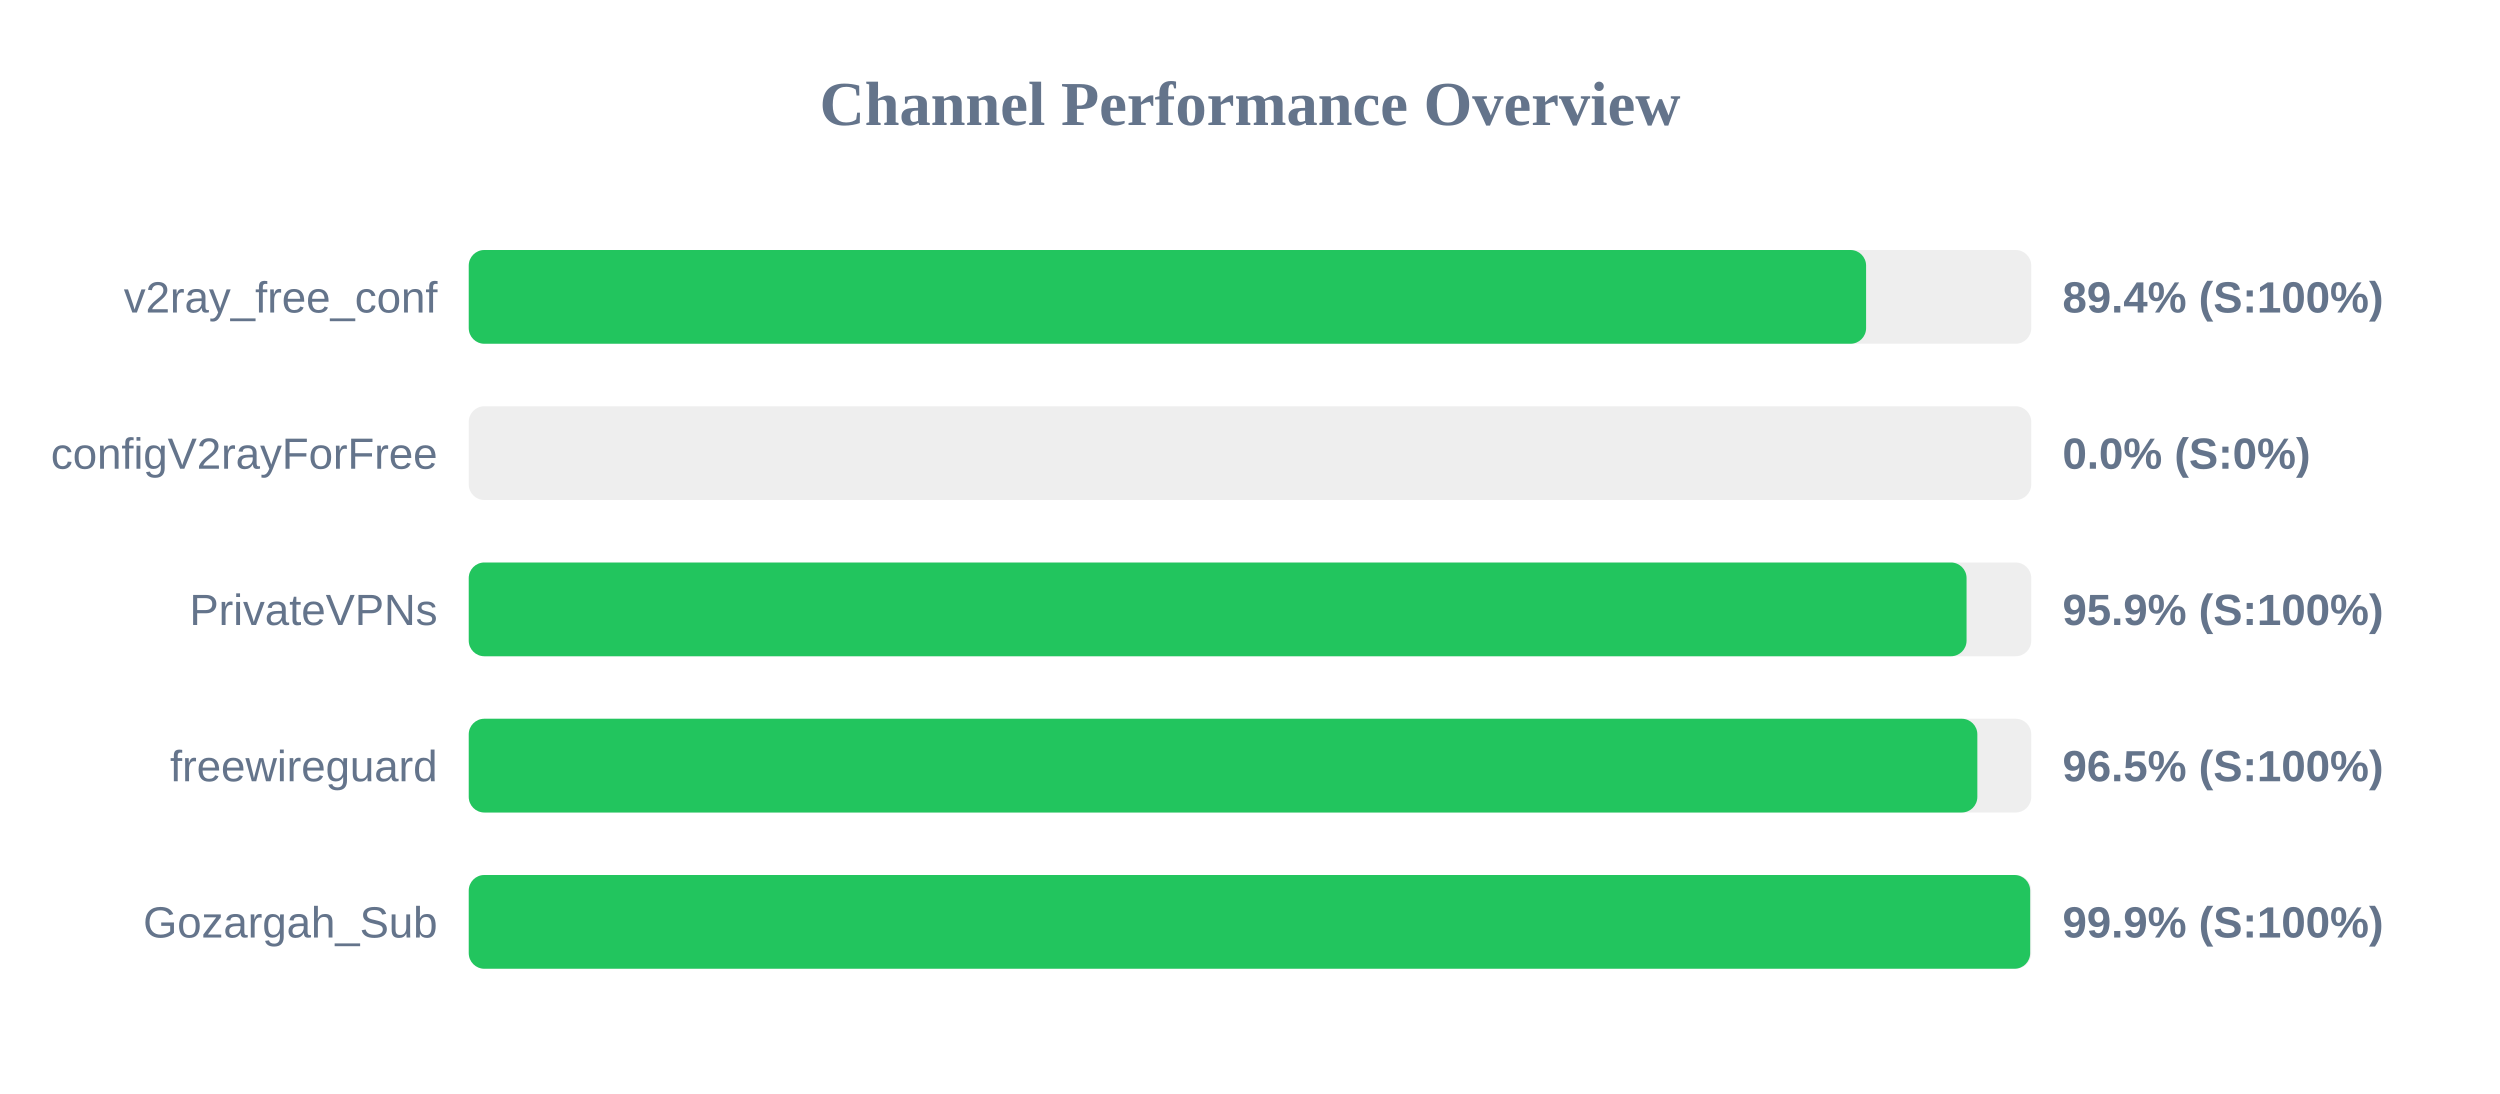
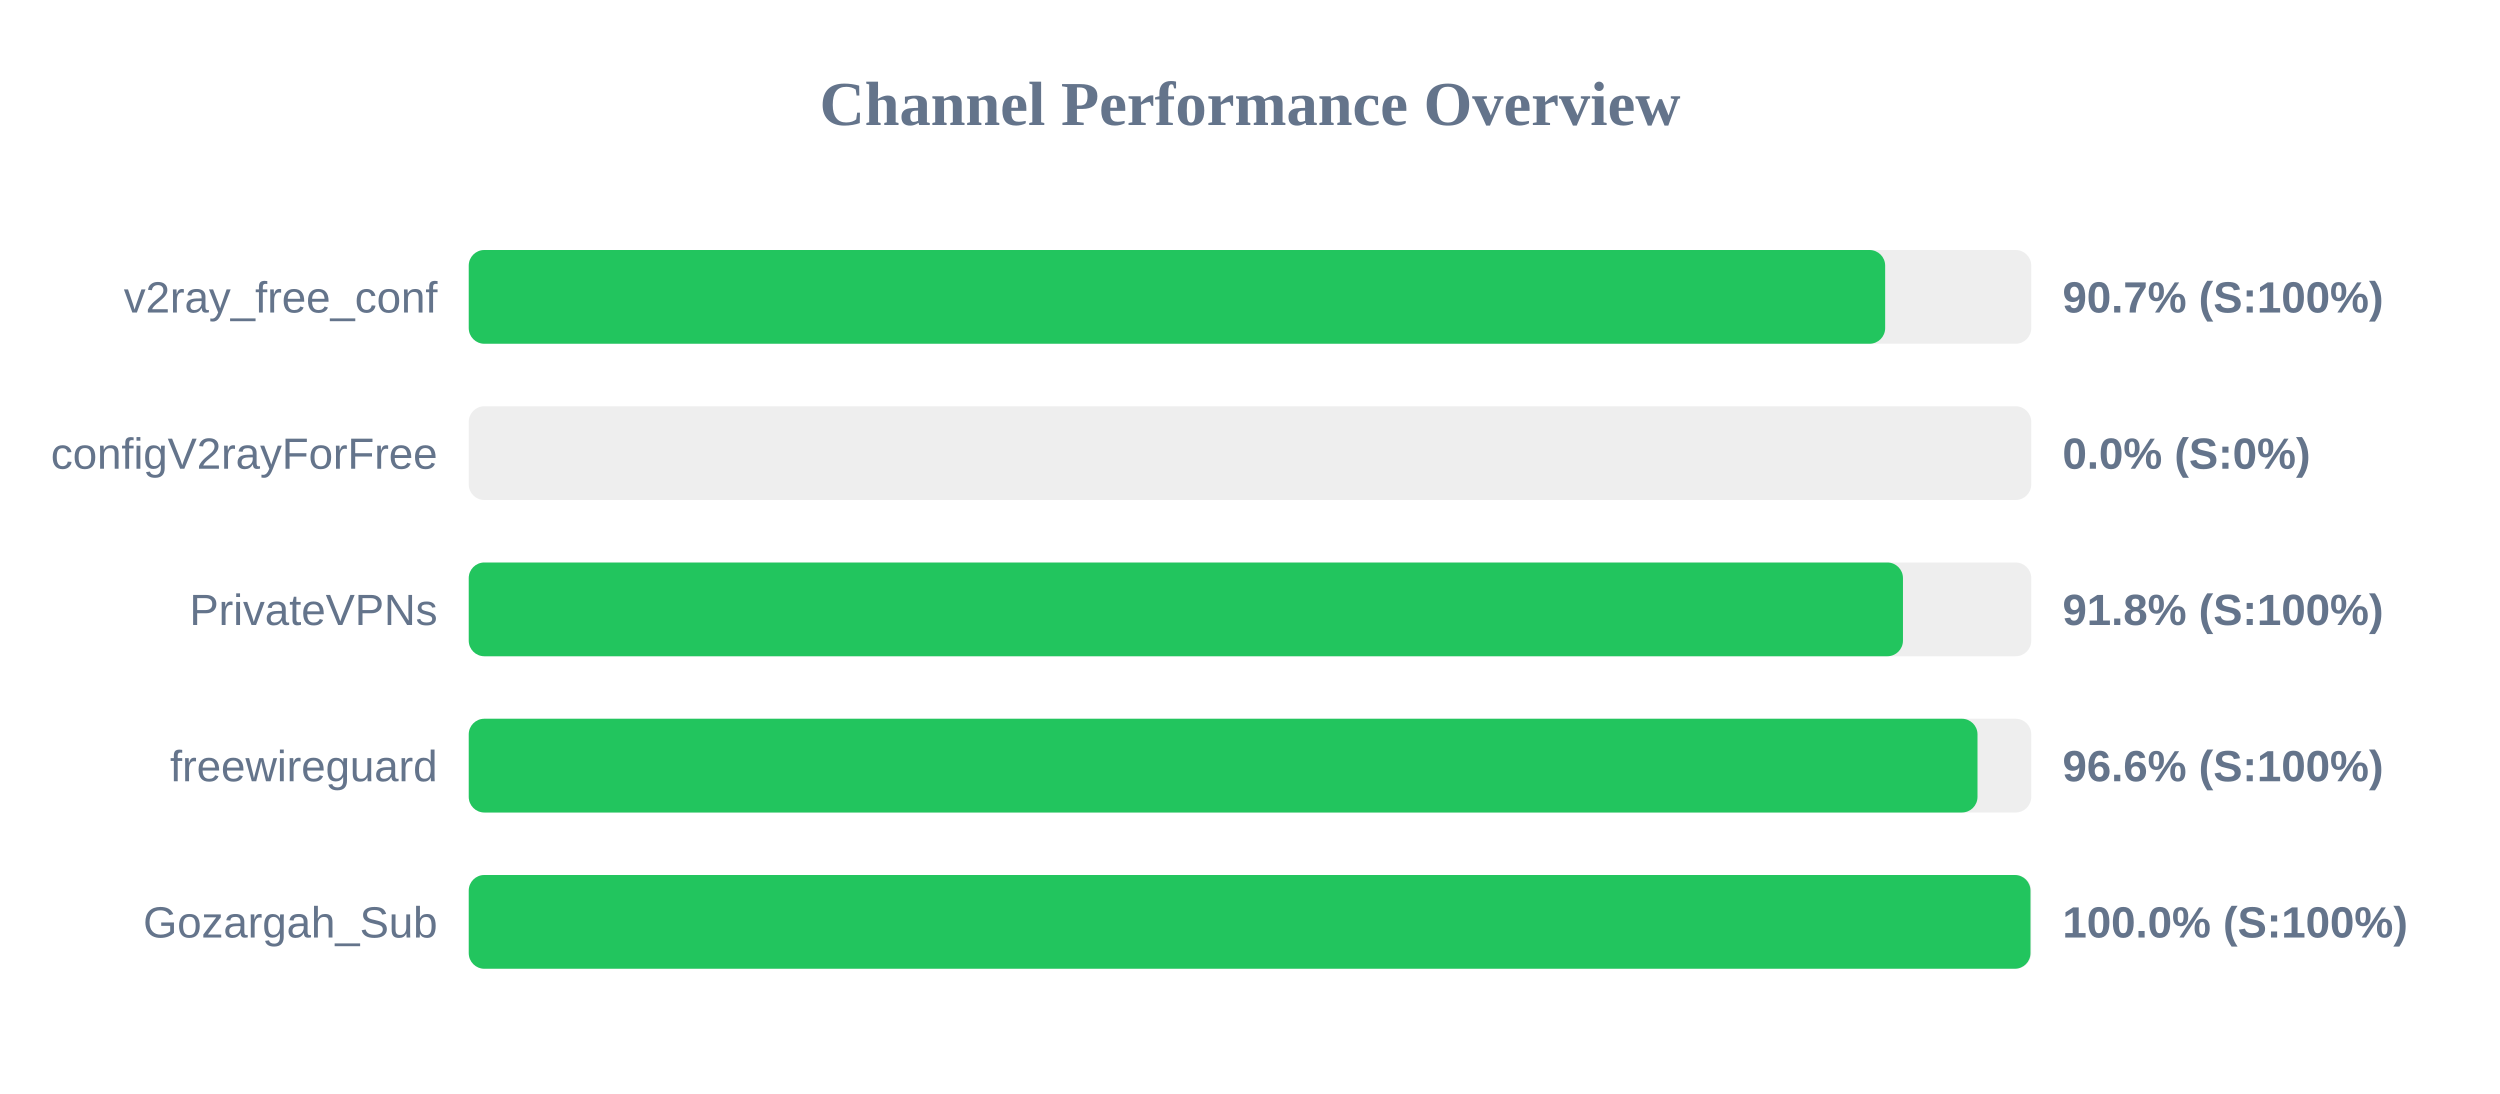
<svg xmlns="http://www.w3.org/2000/svg" width="800" height="350" version="1.1">
  <style>
        .row { font: 14px Arial; fill: #64748b; }
        .score { font: bold 14px Arial; fill: #64748b; }
    </style>
  <text x="400" y="40" text-anchor="middle" font-size="20px" font-weight="bold" fill="#64748b">Channel Performance Overview</text>
  <rect x="150" y="80" width="500" height="30" fill="#eee" rx="5" />
-   <rect x="150" y="80" width="447.15" height="30" fill="#22c55e" rx="5" />
+   <rect x="150" y="80" width="453.25" height="30" fill="#22c55e" rx="5" />
  <text x="140" y="100" text-anchor="end" class="row">v2ray_free_conf</text>
-   <text x="660" y="100" text-anchor="start" class="score">89.4% (S:100%)</text>
+   <text x="660" y="100" text-anchor="start" class="score">90.7% (S:100%)</text>
  <rect x="150" y="130" width="500" height="30" fill="#eee" rx="5" />
  <rect x="150" y="130" width="0.0" height="30" fill="#ef4444" rx="5" />
  <text x="140" y="150" text-anchor="end" class="row">configV2rayForFree</text>
  <text x="660" y="150" text-anchor="start" class="score">0.0% (S:0%)</text>
  <rect x="150" y="180" width="500" height="30" fill="#eee" rx="5" />
-   <rect x="150" y="180" width="479.3" height="30" fill="#22c55e" rx="5" />
+   <rect x="150" y="180" width="458.95" height="30" fill="#22c55e" rx="5" />
  <text x="140" y="200" text-anchor="end" class="row">PrivateVPNs</text>
-   <text x="660" y="200" text-anchor="start" class="score">95.9% (S:100%)</text>
+   <text x="660" y="200" text-anchor="start" class="score">91.8% (S:100%)</text>
  <rect x="150" y="230" width="500" height="30" fill="#eee" rx="5" />
-   <rect x="150" y="230" width="482.75" height="30" fill="#22c55e" rx="5" />
+   <rect x="150" y="230" width="482.8" height="30" fill="#22c55e" rx="5" />
  <text x="140" y="250" text-anchor="end" class="row">freewireguard</text>
-   <text x="660" y="250" text-anchor="start" class="score">96.5% (S:100%)</text>
+   <text x="660" y="250" text-anchor="start" class="score">96.6% (S:100%)</text>
  <rect x="150" y="280" width="500" height="30" fill="#eee" rx="5" />
-   <rect x="150" y="280" width="499.65" height="30" fill="#22c55e" rx="5" />
+   <rect x="150" y="280" width="499.75" height="30" fill="#22c55e" rx="5" />
  <text x="140" y="300" text-anchor="end" class="row">Gozargah_Sub</text>
-   <text x="660" y="300" text-anchor="start" class="score">99.9% (S:100%)</text>
+   <text x="660" y="300" text-anchor="start" class="score">100.0% (S:100%)</text>
</svg>
